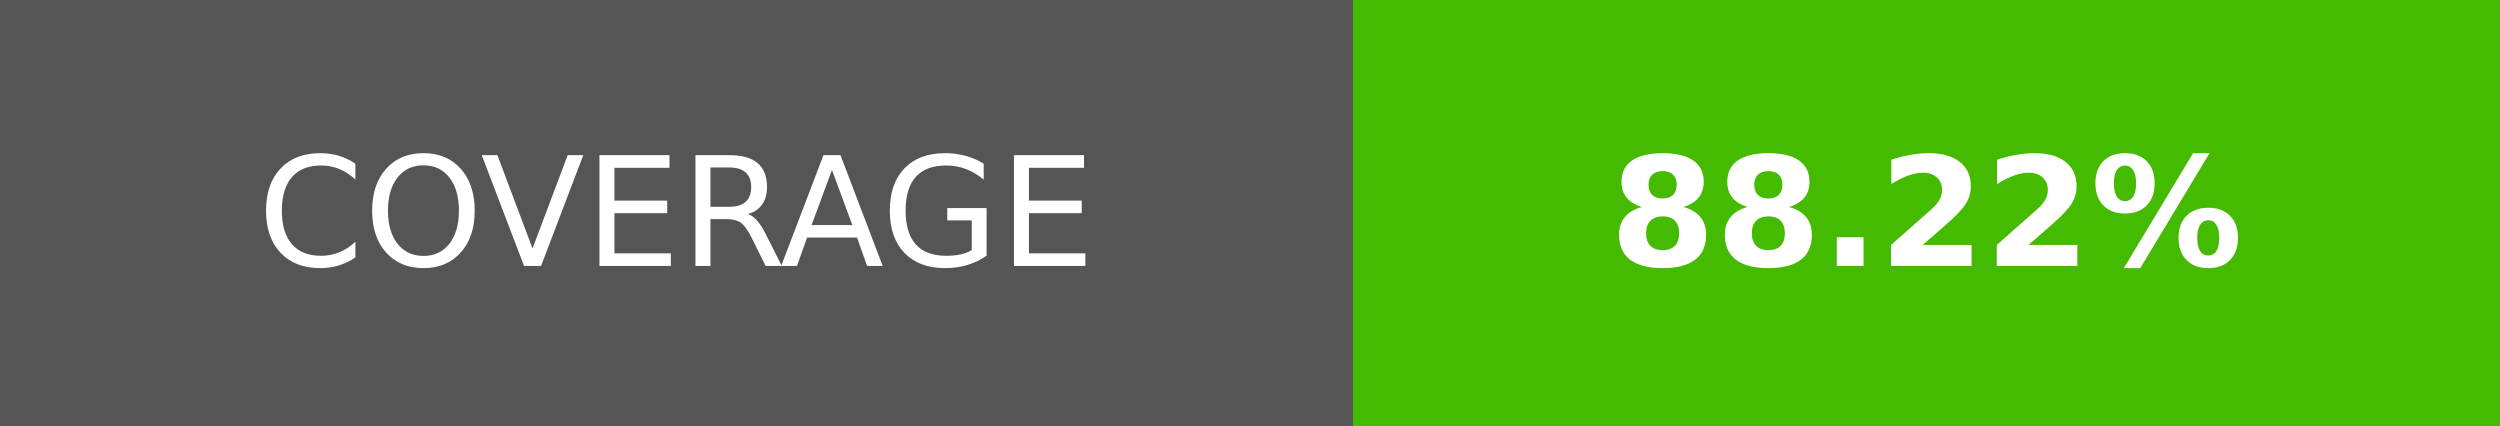
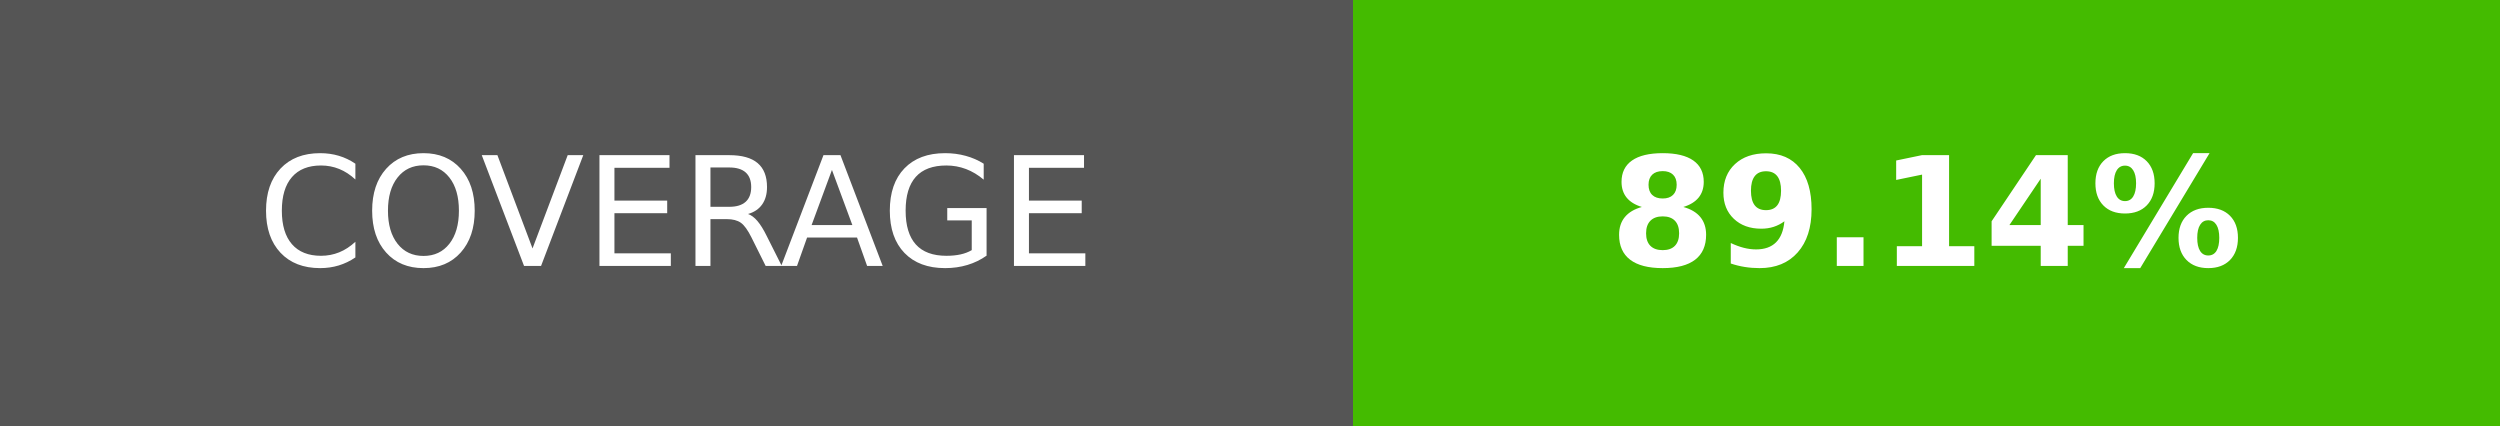
- <svg xmlns="http://www.w3.org/2000/svg" width="164.5" height="28" role="img" aria-label="COVERAGE: 88.22%">
+ <svg xmlns="http://www.w3.org/2000/svg" width="164.5" height="28" role="img" aria-label="COVERAGE: 89.14%">
  <g shape-rendering="crispEdges">
    <rect width="89" height="28" fill="#555" />
    <rect x="89" width="75.5" height="28" fill="#4b0" />
  </g>
  <g fill="#fff" text-anchor="middle" font-family="Verdana,Geneva,DejaVu Sans,sans-serif" text-rendering="geometricPrecision" font-size="100">
    <text transform="scale(.1)" x="445" y="175" textLength="650">COVERAGE</text>
-     <text transform="scale(.1)" x="1267.5" y="175" textLength="515" font-weight="bold">88.22%</text>
+     <text transform="scale(.1)" x="1267.5" y="175" textLength="515" font-weight="bold">89.14%</text>
  </g>
</svg>
